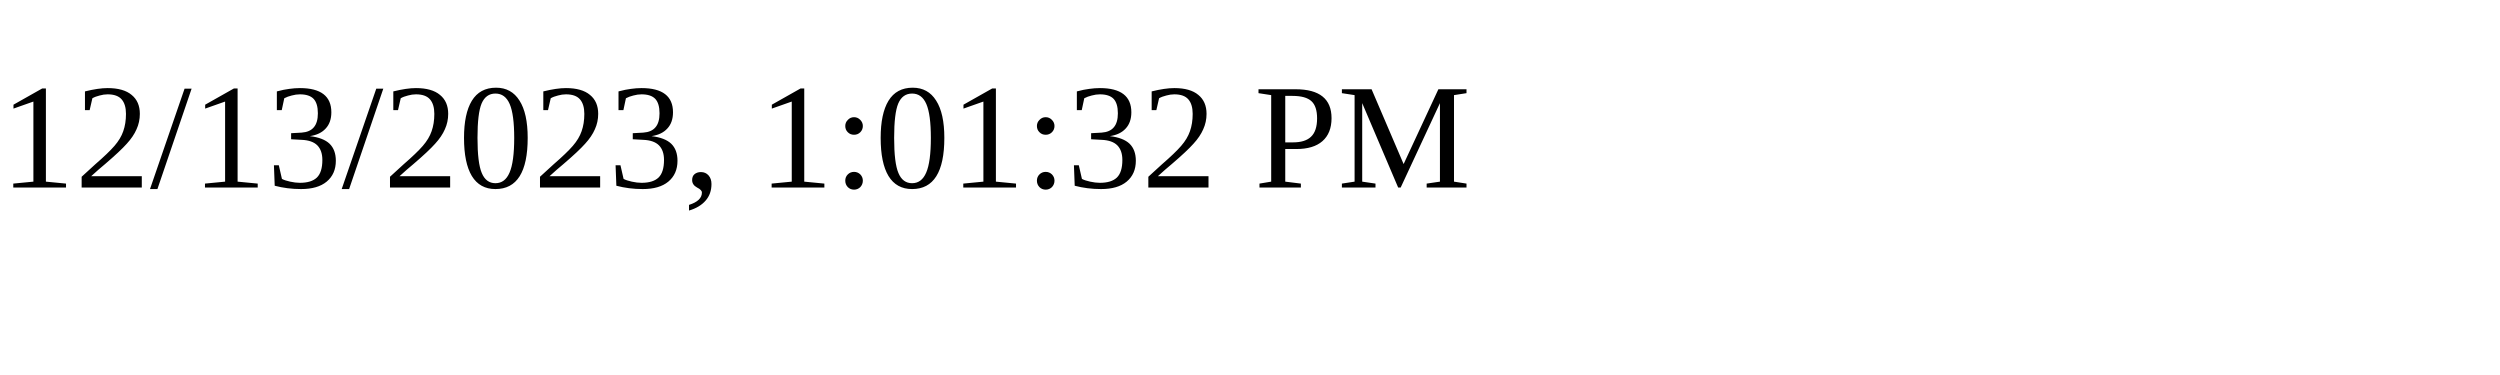
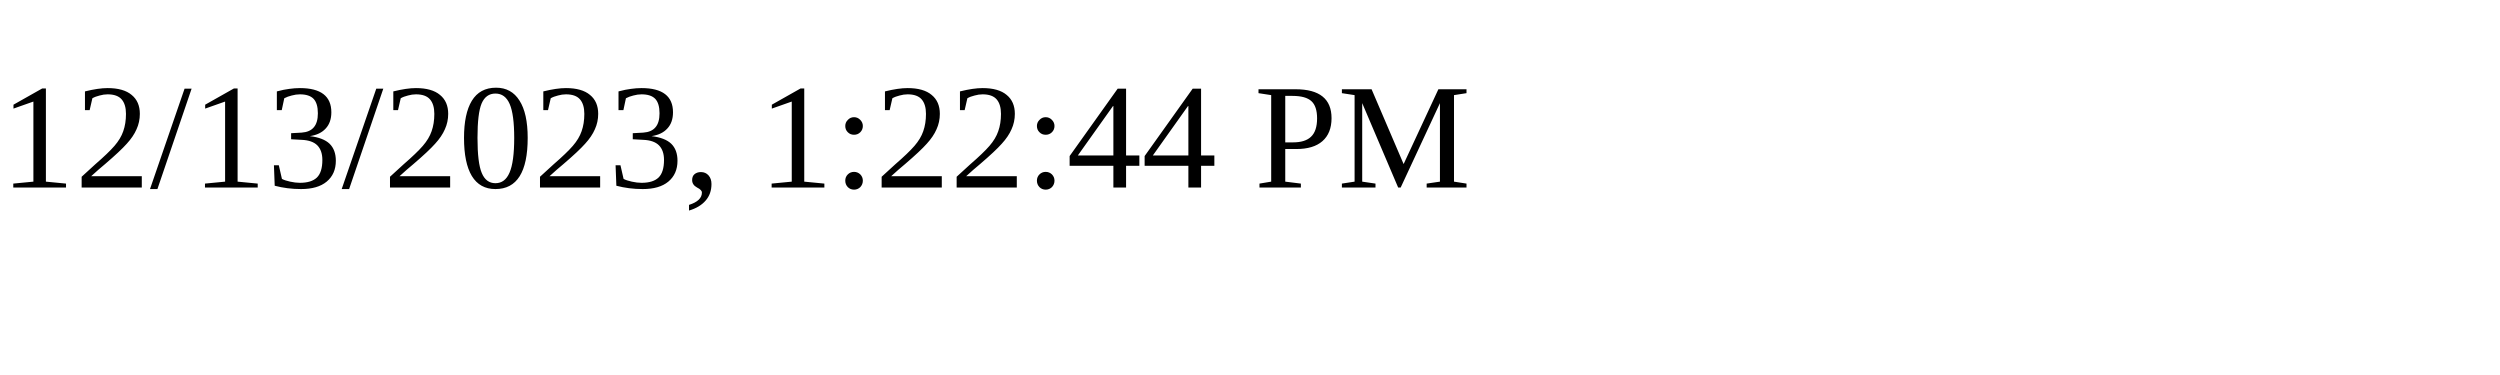
<svg xmlns="http://www.w3.org/2000/svg" height="30" width="200">
-   <text x="0" y="15">12/13/2023, 1:01:32 PM</text>
+   <text x="0" y="15">12/13/2023, 1:22:44 PM</text>
</svg>
